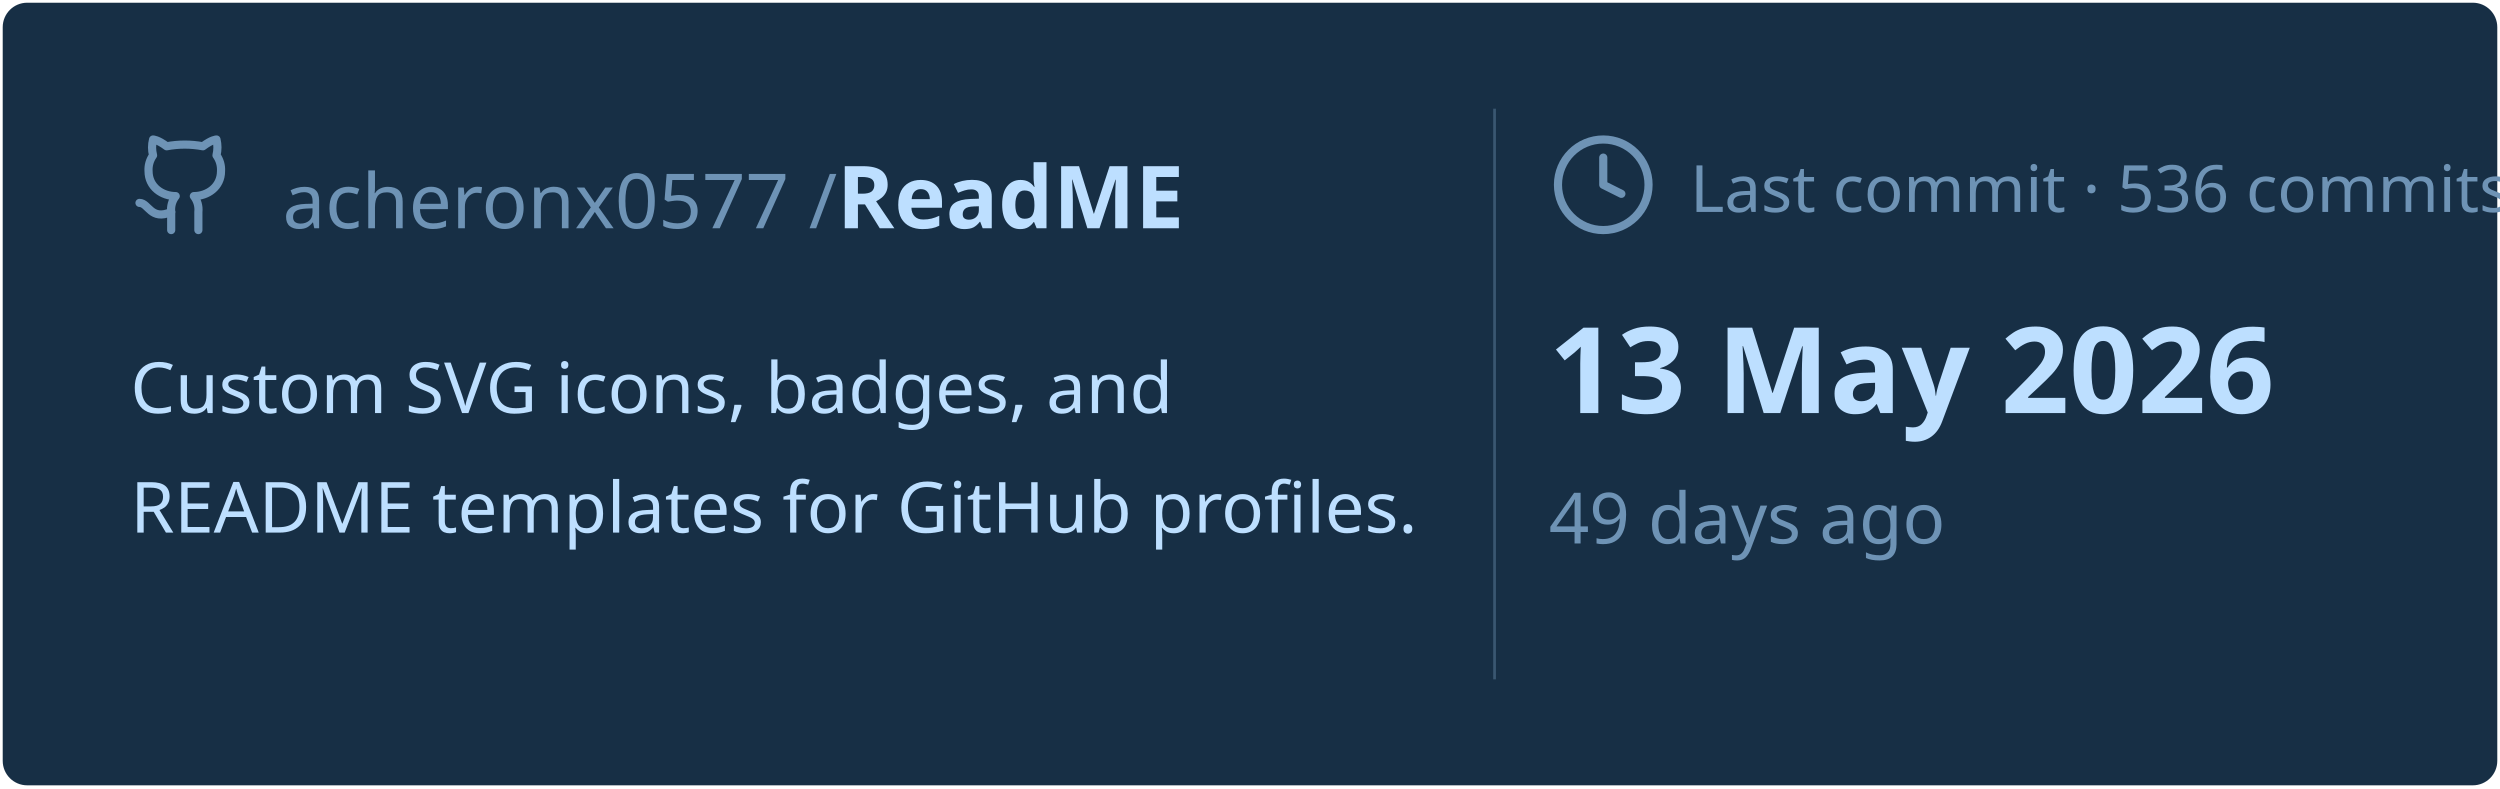
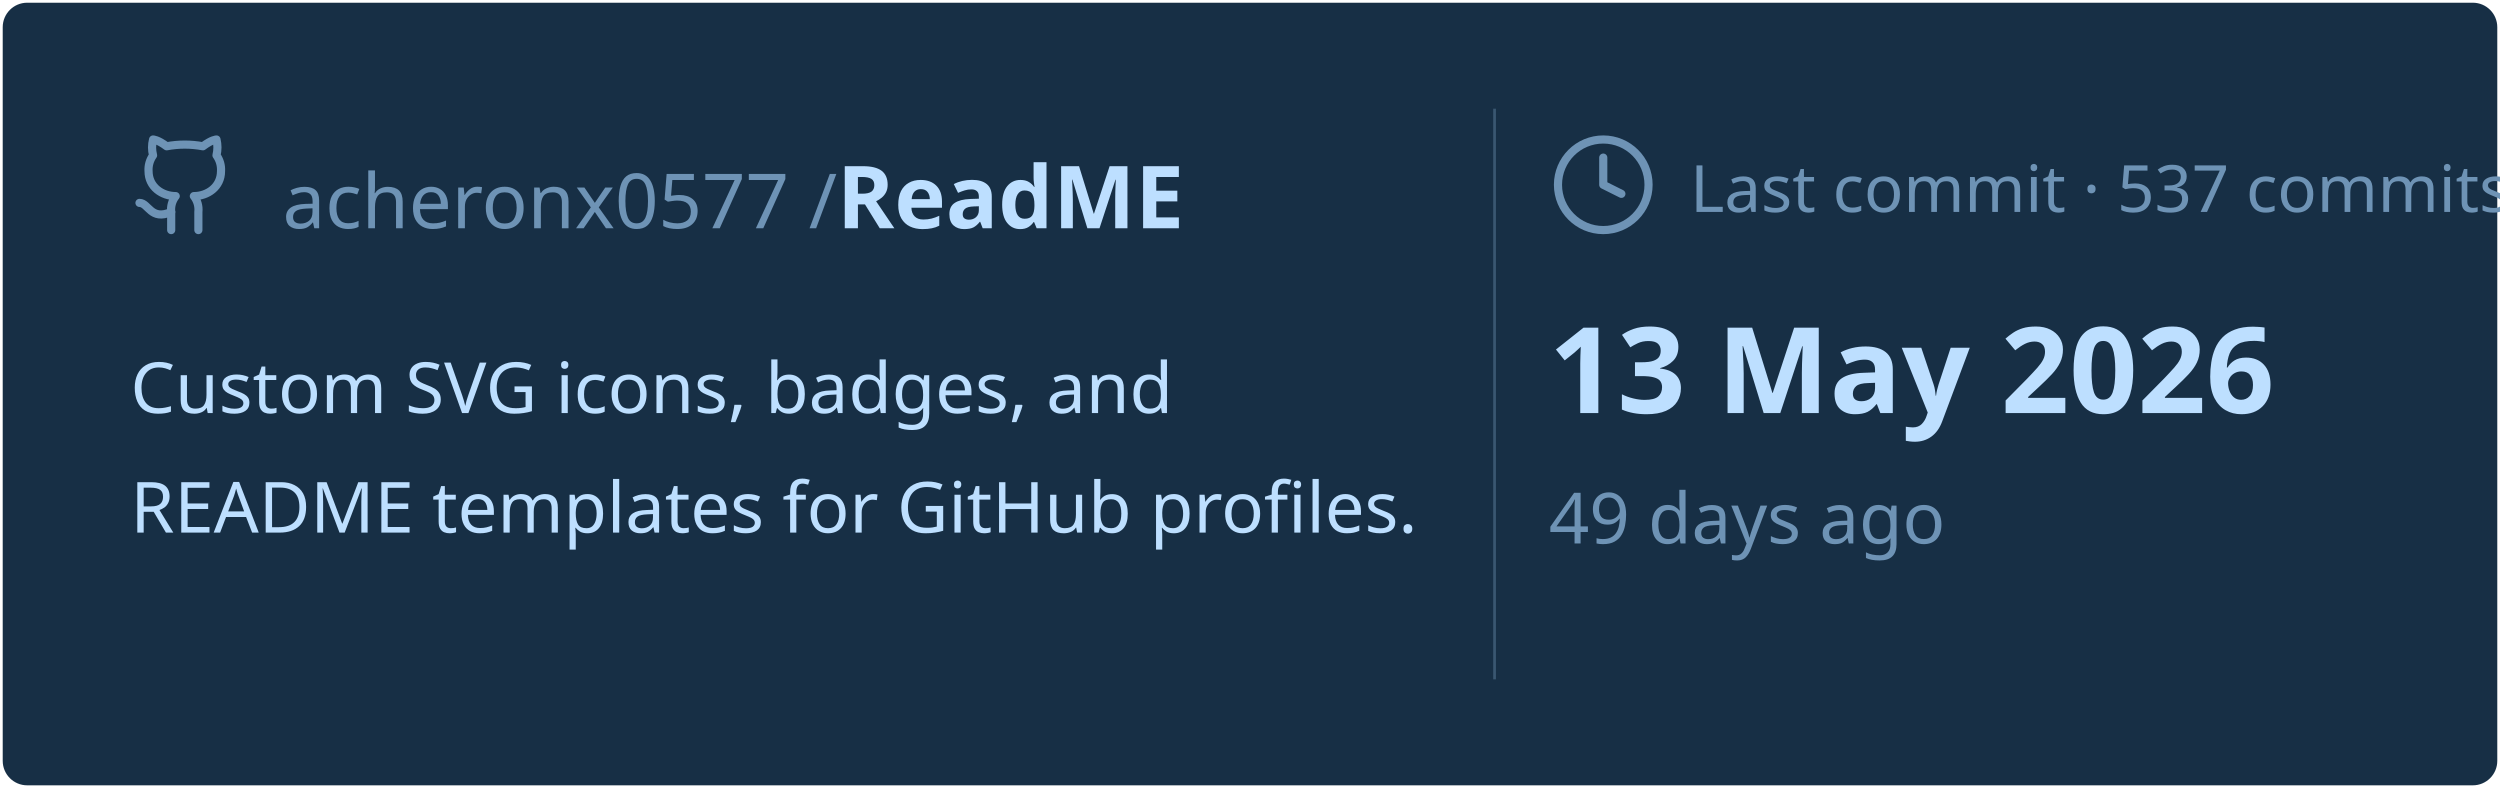
<svg xmlns="http://www.w3.org/2000/svg" viewBox="0 0 460 145" width="460px" height="145px">
  <rect stroke="#000000" stroke-opacity="0" fill="#172F45" rx="4.5" x="0.5" y="0.5" width="459" height="144" />
  <g transform="translate(24, 42)">
    <svg x="0" y="-18" width="20" height="20" viewBox="0 0 24 24" fill="none" stroke="#6E93B5" stroke-width="1.8" stroke-linecap="round" stroke-linejoin="round">
      <path d="M15 22v-4a4.8 4.8 0 0 0-1-3.5c3 0 6-2 6-5.5.08-1.25-.27-2.48-1-3.5.28-1.15.28-2.35 0-3.5 0 0-1 0-3 1.5-2.64-.5-5.36-.5-8 0C6 2 5 2 5 2c-.3 1.15-.3 2.35 0 3.5A5.403 5.403 0 0 0 4 9c0 3.5 3 5.5 6 5.5-.39.49-.68 1.05-.85 1.65-.17.6-.22 1.23-.15 1.85v4" />
      <path d="M9 18c-4.51 2-5-2-7-2" />
    </svg>
    <text x="28" y="0" font-family="&quot;Segoe UI&quot;, Ubuntu, sans-serif" font-size="14" font-weight="400" fill="#6E93B5">acheronx0577 /</text>
    <text x="130" y="0" font-family="&quot;Segoe UI&quot;, Ubuntu, sans-serif" font-size="16" font-weight="700" fill="#BDDFFF">ReadME</text>
  </g>
  <text x="24" y="76" font-family="&quot;Segoe UI&quot;, Ubuntu, sans-serif" font-size="13" font-weight="400" fill="#BDDFFF">Custom SVG icons, badges, and</text>
  <text x="24" y="98" font-family="&quot;Segoe UI&quot;, Ubuntu, sans-serif" font-size="13" font-weight="400" fill="#BDDFFF">README templates for GitHub profiles.</text>
  <line x1="275" y1="20" x2="275" y2="125" stroke="#6E93B5" stroke-width="0.5" stroke-opacity="0.4" />
  <svg x="285" y="24" width="20" height="20" viewBox="0 0 24 24" fill="none" stroke="#6E93B5" stroke-width="1.8" stroke-linecap="round" stroke-linejoin="round">
    <circle cx="12" cy="12" r="10" />
    <polyline points="12 6 12 12 16 14" />
  </svg>
-   <text x="311" y="39" font-family="&quot;Segoe UI&quot;, Ubuntu, sans-serif" font-size="12" font-weight="400" fill="#6E93B5">Last commit · 536 commits</text>
+   <text x="311" y="39" font-family="&quot;Segoe UI&quot;, Ubuntu, sans-serif" font-size="12" font-weight="400" fill="#6E93B5">Last commit · 537 commits</text>
  <text x="285" y="76" font-family="&quot;Segoe UI&quot;, Ubuntu, sans-serif" font-size="22" font-weight="700" fill="#BDDFFF">13 May 2026</text>
  <text x="285" y="100" font-family="&quot;Segoe UI&quot;, Ubuntu, sans-serif" font-size="13" font-weight="400" fill="#6E93B5">49 days ago</text>
</svg>
